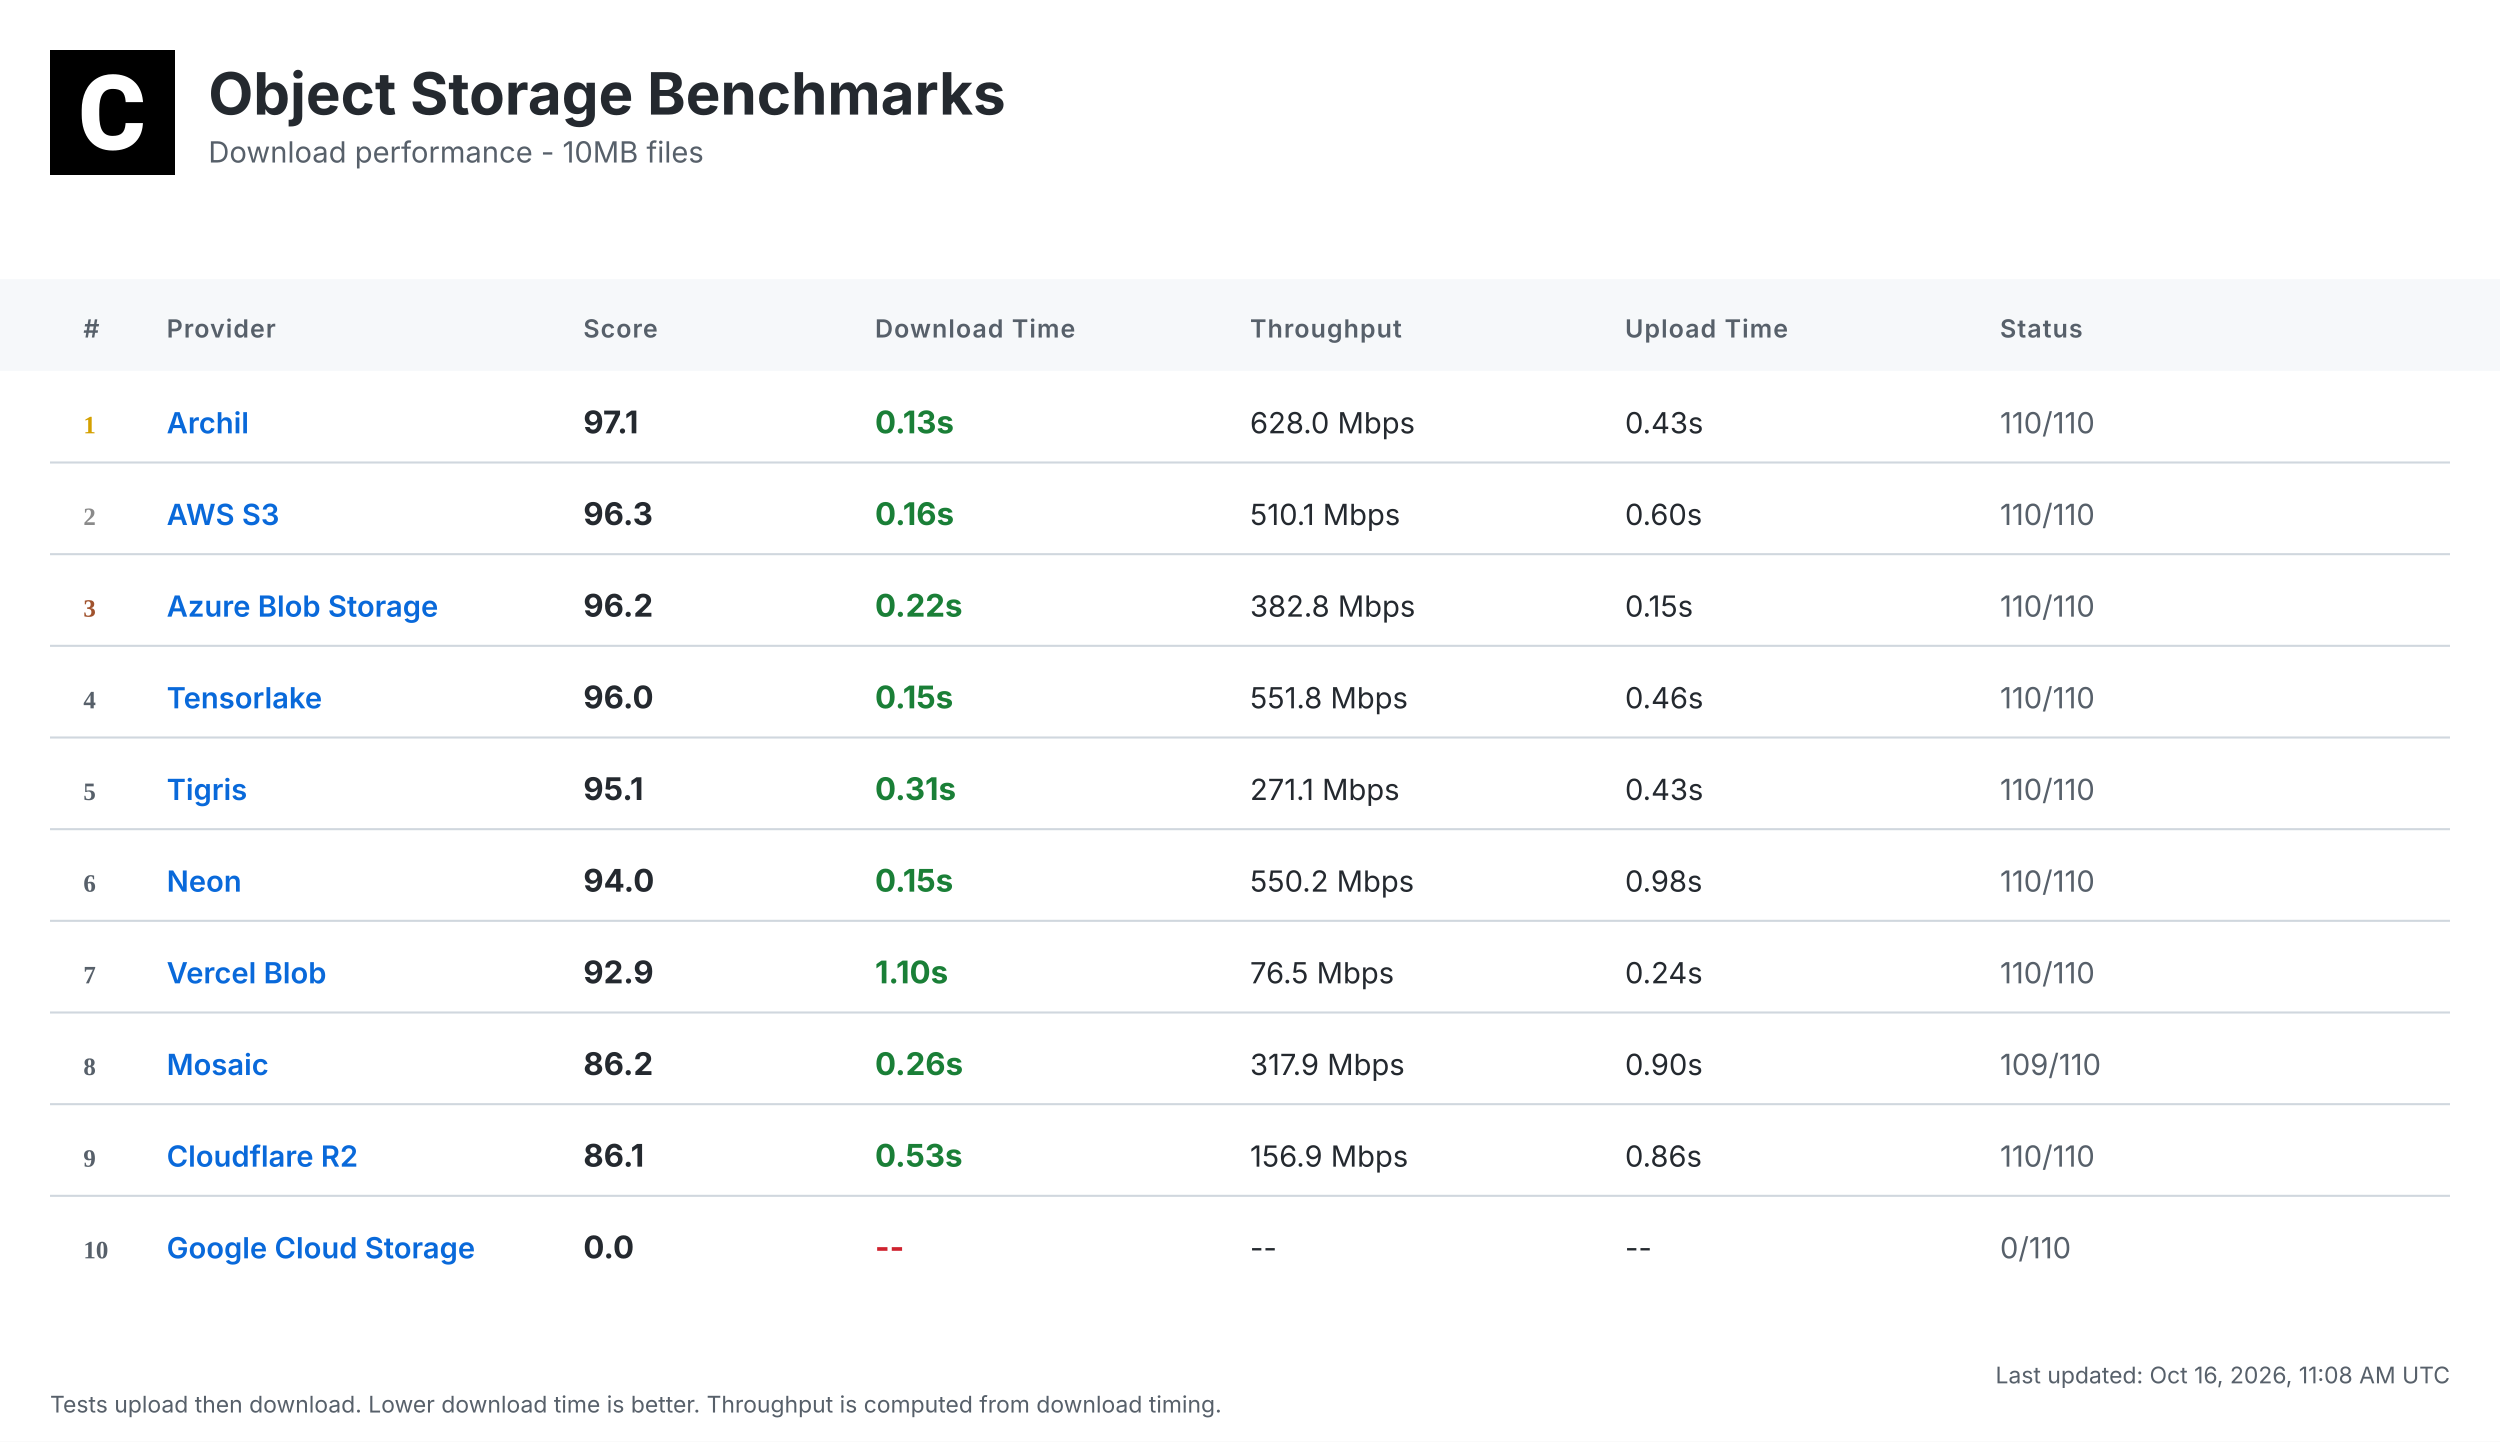
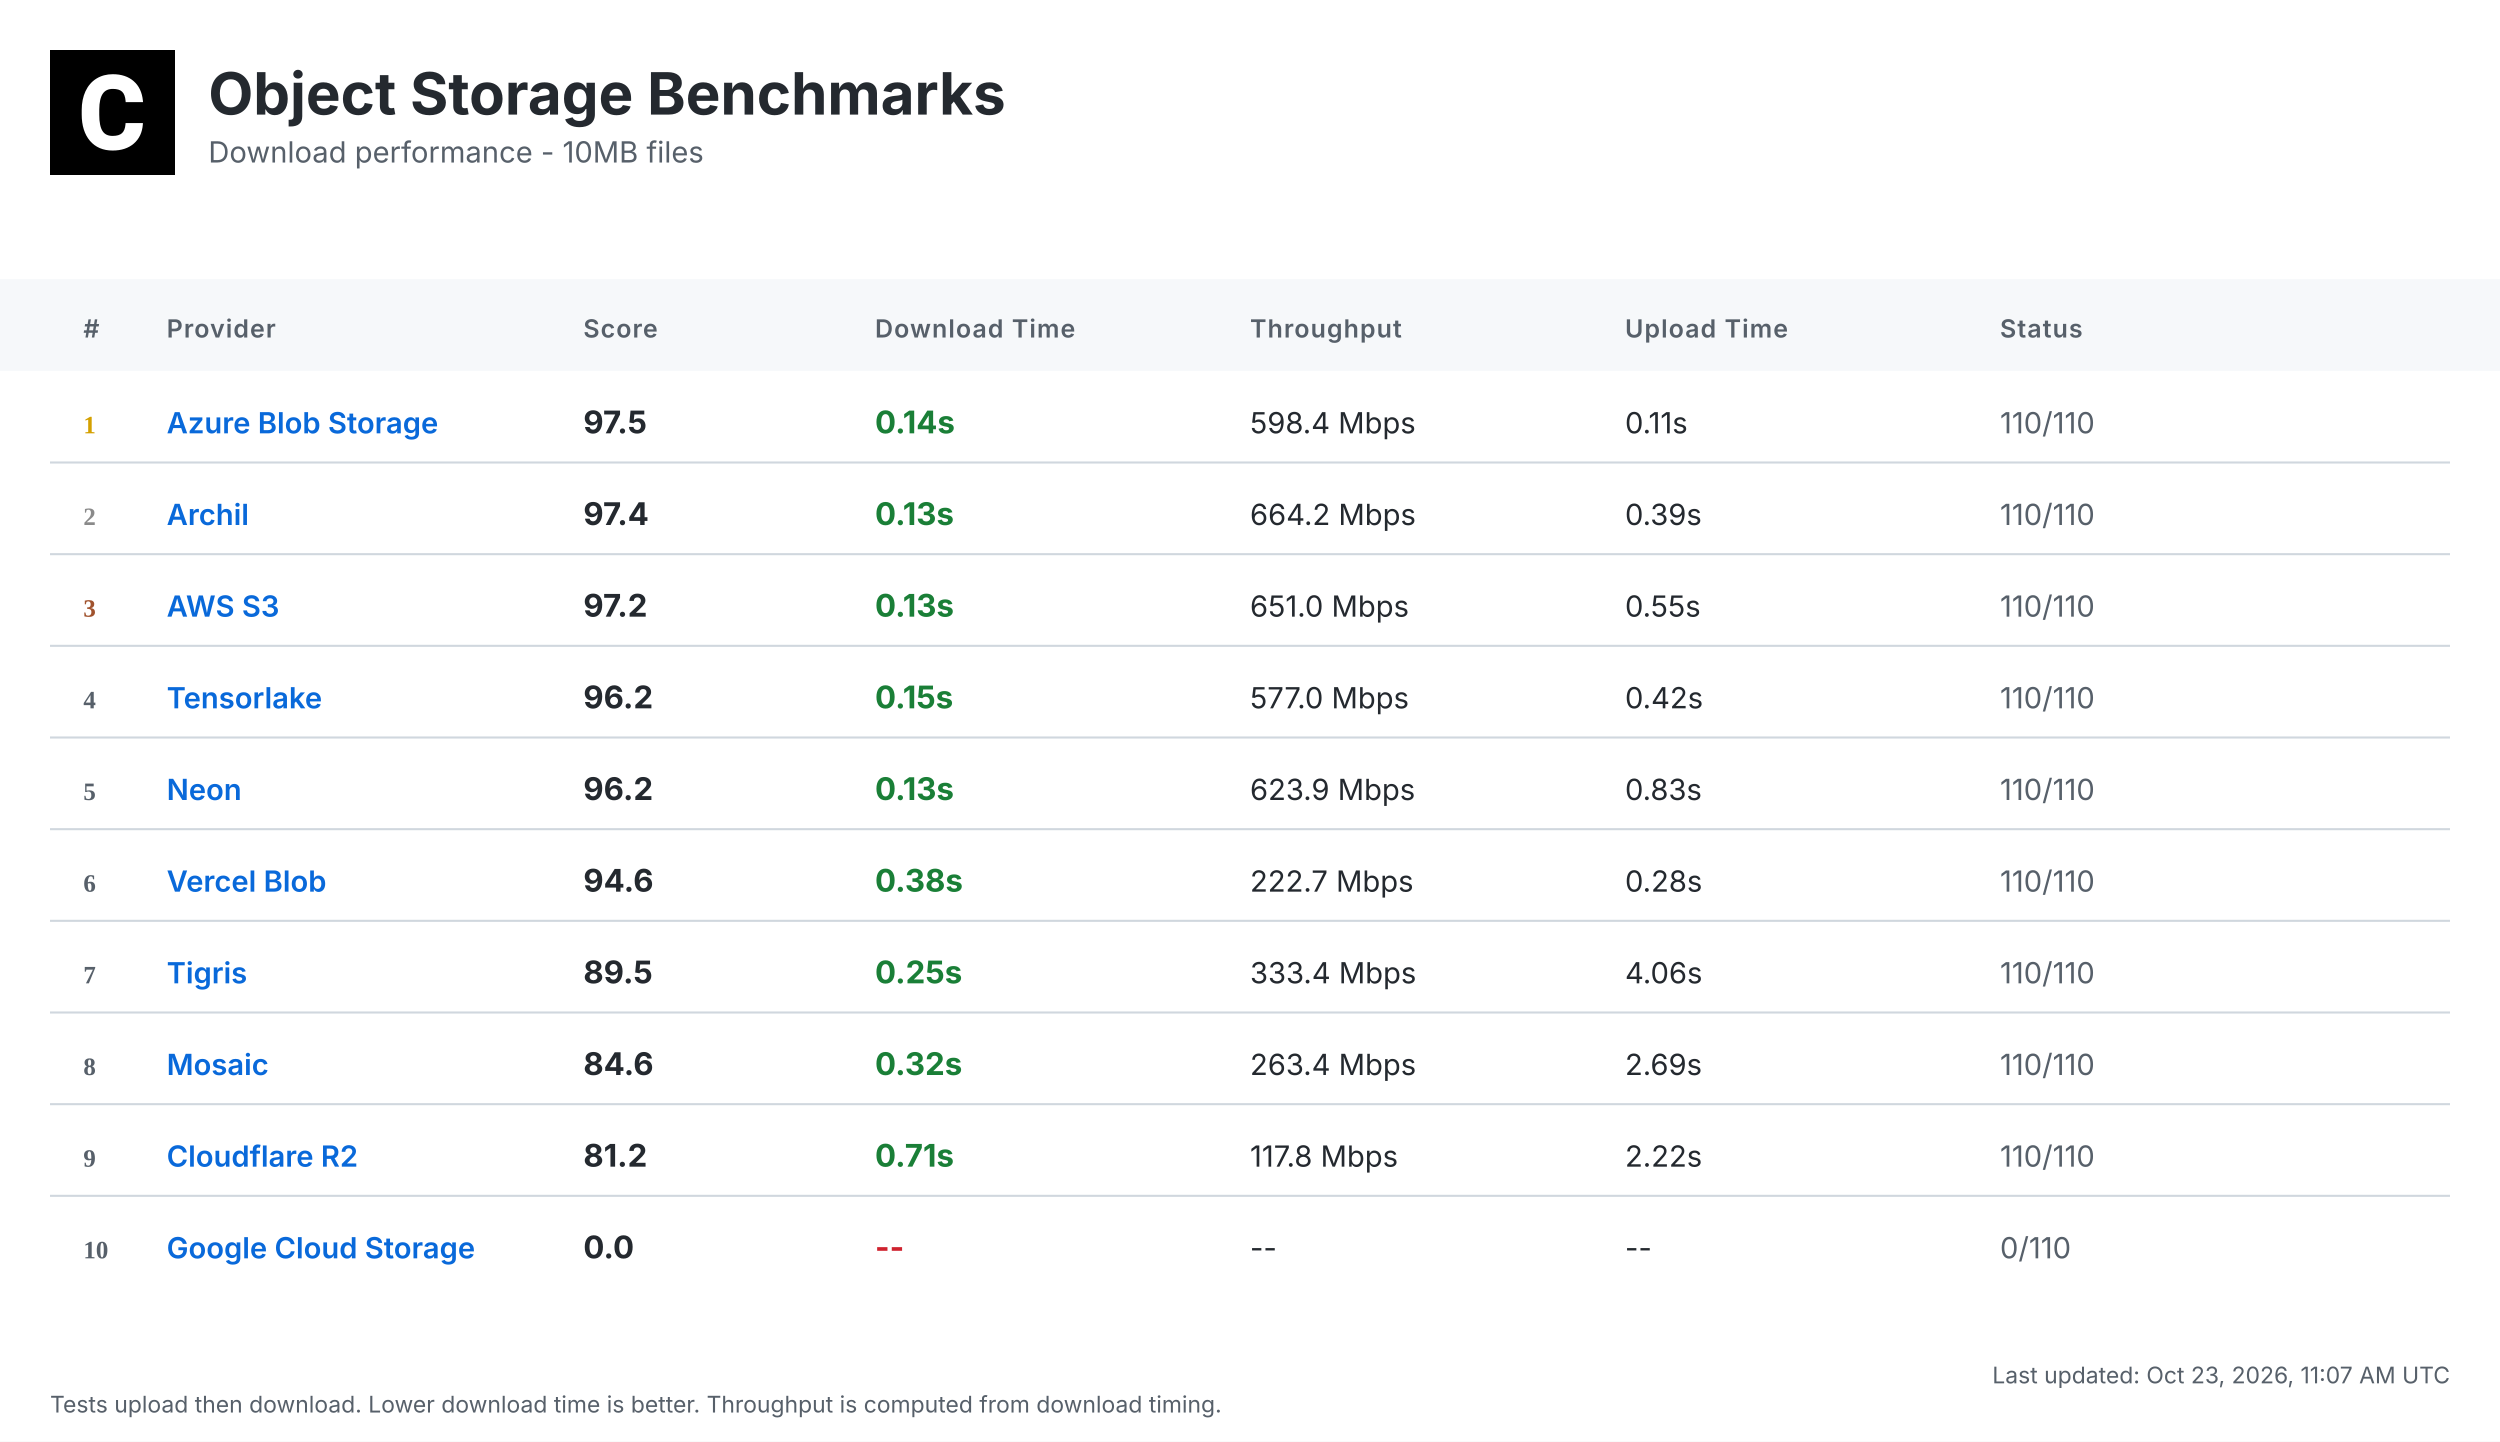
<svg xmlns="http://www.w3.org/2000/svg" width="1200" height="692" viewBox="0 0 1200 692">
  <defs>
    <linearGradient id="headerGrad" x1="0%" y1="0%" x2="100%" y2="100%">
      <stop offset="0%" style="stop-color:#f6f8fa;stop-opacity:1" />
      <stop offset="100%" style="stop-color:#ffffff;stop-opacity:1" />
    </linearGradient>
  </defs>
  <style>
    .bg { fill: #ffffff; }
    .header-bg { fill: url(#headerGrad); }
    .table-header-bg { fill: #f6f8fa; }
    .table-header { font: 600 12px 'Inter', 'SF Pro Display', -apple-system, BlinkMacSystemFont, 'Segoe UI', Roboto, Helvetica, Arial, sans-serif; fill: #57606a; text-transform: uppercase; letter-spacing: 0.5px; }
    .row { font: 14px 'Inter', 'SF Pro Display', -apple-system, BlinkMacSystemFont, 'Segoe UI', Roboto, Helvetica, Arial, sans-serif; fill: #24292f; }
    .rank { font-weight: 700; fill: #57606a; }
    .rank-1 { fill: #d4a000; }
    .rank-2 { fill: #8a8a8a; }
    .rank-3 { fill: #a0522d; }
    .provider { font-weight: 600; fill: #0969da; }
    .download { font-weight: 700; font-size: 15px; }
    .fast { fill: #1a7f37; }
    .medium { fill: #9a6700; }
    .slow { fill: #cf222e; }
    .status { fill: #57606a; }
    .divider { stroke: #d0d7de; stroke-width: 1; }
    .timestamp { font: 11px 'Inter', 'SF Pro Display', -apple-system, BlinkMacSystemFont, 'Segoe UI', Roboto, Helvetica, Arial, sans-serif; fill: #57606a; }
    .title { font: bold 28px 'Inter', 'SF Pro Display', -apple-system, BlinkMacSystemFont, 'Segoe UI', Roboto, Helvetica, Arial, sans-serif; fill: #24292f; }
    .subtitle { font: 14px 'Inter', 'SF Pro Display', -apple-system, BlinkMacSystemFont, 'Segoe UI', Roboto, Helvetica, Arial, sans-serif; fill: #57606a; }
  </style>
  <rect class="bg" width="1200" height="692" />
  <g transform="translate(24, 24)">
    <rect width="60" height="60" fill="#000000" />
    <g transform="scale(0.035) translate(0, 0)">
      <path fill="#ffffff" d="M1036.26,1002.28h237.87l-.93,19.09c-8.38,110.32-49.81,198.3-123.82,262.07-73.09,63.31-170.84,95.43-290.48,95.43-130.81,0-235.55-44.69-311.43-133.6-74.48-87.98-112.65-209.48-112.65-361.23v-60.51c0-96.83,17.7-183.41,51.68-257.43,34.91-74.95,85.19-133.61,149.89-173.63,64.7-40.04,140.12-60.52,225.3-60.52,117.77,0,214.13,32.12,286.29,95.9,72.62,63.3,114.98,153.61,126.15,267.67l1.86,19.08h-238.34l-.93-15.83c-4.65-59.11-20.95-101.94-47.95-127.08-27-25.6-69.83-38.17-127.08-38.17-61.91,0-107.06,20.95-137.33,65.17-31.65,45.15-47.94,117.77-48.87,215.53v74.48c0,102.41,15.36,177.83,45.62,223.91,28.86,44.22,74.01,65.63,137.79,65.63,58.19,0,101.48-12.57,128.95-38.17,26.99-25.14,43.29-66.1,47.48-121.5l.93-16.3Z" />
    </g>
  </g>
  <text class="title" x="100" y="55">Object Storage Benchmarks</text>
  <text class="subtitle" x="100" y="78">Download performance - 10MB files</text>
  <rect class="table-header-bg" y="134" width="1200" height="44" />
  <text class="table-header" x="40" y="162">#</text>
  <text class="table-header" x="80" y="162">Provider</text>
  <text class="table-header" x="280" y="162">Score</text>
  <text class="table-header" x="420" y="162">Download Time</text>
  <text class="table-header" x="600" y="162">Throughput</text>
  <text class="table-header" x="780" y="162">Upload Time</text>
  <text class="table-header" x="960" y="162">Status</text>
  <text class="rank rank-1" x="40" y="208">1</text>
-   <text class="row provider" x="80" y="208">Archil</text>
-   <text class="row download" x="280" y="208">97.1</text>
-   <text class="row download fast" x="420" y="208">0.13s</text>
-   <text class="row" x="600" y="208">628.0 Mbps</text>
-   <text class="row" x="780" y="208">0.43s</text>
+   <text class="row provider" x="80" y="208">Azure Blob Storage</text>
+   <text class="row download" x="280" y="208">97.5</text>
+   <text class="row download fast" x="420" y="208">0.14s</text>
+   <text class="row" x="600" y="208">598.4 Mbps</text>
+   <text class="row" x="780" y="208">0.11s</text>
  <text class="row status" x="960" y="208">110/110</text>
  <line class="divider" x1="24" y1="222" x2="1176" y2="222" />
  <text class="rank rank-2" x="40" y="252">2</text>
-   <text class="row provider" x="80" y="252">AWS S3</text>
-   <text class="row download" x="280" y="252">96.3</text>
-   <text class="row download fast" x="420" y="252">0.16s</text>
-   <text class="row" x="600" y="252">510.1 Mbps</text>
-   <text class="row" x="780" y="252">0.60s</text>
+   <text class="row provider" x="80" y="252">Archil</text>
+   <text class="row download" x="280" y="252">97.4</text>
+   <text class="row download fast" x="420" y="252">0.13s</text>
+   <text class="row" x="600" y="252">664.2 Mbps</text>
+   <text class="row" x="780" y="252">0.39s</text>
  <text class="row status" x="960" y="252">110/110</text>
  <line class="divider" x1="24" y1="266" x2="1176" y2="266" />
  <text class="rank rank-3" x="40" y="296">3</text>
-   <text class="row provider" x="80" y="296">Azure Blob Storage</text>
-   <text class="row download" x="280" y="296">96.2</text>
-   <text class="row download fast" x="420" y="296">0.22s</text>
-   <text class="row" x="600" y="296">382.8 Mbps</text>
-   <text class="row" x="780" y="296">0.15s</text>
+   <text class="row provider" x="80" y="296">AWS S3</text>
+   <text class="row download" x="280" y="296">97.2</text>
+   <text class="row download fast" x="420" y="296">0.13s</text>
+   <text class="row" x="600" y="296">651.0 Mbps</text>
+   <text class="row" x="780" y="296">0.55s</text>
  <text class="row status" x="960" y="296">110/110</text>
  <line class="divider" x1="24" y1="310" x2="1176" y2="310" />
  <text class="rank" x="40" y="340">4</text>
  <text class="row provider" x="80" y="340">Tensorlake</text>
-   <text class="row download" x="280" y="340">96.0</text>
+   <text class="row download" x="280" y="340">96.2</text>
  <text class="row download fast" x="420" y="340">0.15s</text>
-   <text class="row" x="600" y="340">551.8 Mbps</text>
-   <text class="row" x="780" y="340">0.46s</text>
+   <text class="row" x="600" y="340">577.0 Mbps</text>
+   <text class="row" x="780" y="340">0.42s</text>
  <text class="row status" x="960" y="340">110/110</text>
  <line class="divider" x1="24" y1="354" x2="1176" y2="354" />
  <text class="rank" x="40" y="384">5</text>
-   <text class="row provider" x="80" y="384">Tigris</text>
-   <text class="row download" x="280" y="384">95.1</text>
-   <text class="row download fast" x="420" y="384">0.31s</text>
-   <text class="row" x="600" y="384">271.1 Mbps</text>
-   <text class="row" x="780" y="384">0.43s</text>
+   <text class="row provider" x="80" y="384">Neon</text>
+   <text class="row download" x="280" y="384">96.2</text>
+   <text class="row download fast" x="420" y="384">0.13s</text>
+   <text class="row" x="600" y="384">623.9 Mbps</text>
+   <text class="row" x="780" y="384">0.83s</text>
  <text class="row status" x="960" y="384">110/110</text>
  <line class="divider" x1="24" y1="398" x2="1176" y2="398" />
  <text class="rank" x="40" y="428">6</text>
-   <text class="row provider" x="80" y="428">Neon</text>
-   <text class="row download" x="280" y="428">94.0</text>
-   <text class="row download fast" x="420" y="428">0.15s</text>
-   <text class="row" x="600" y="428">550.2 Mbps</text>
-   <text class="row" x="780" y="428">0.98s</text>
+   <text class="row provider" x="80" y="428">Vercel Blob</text>
+   <text class="row download" x="280" y="428">94.6</text>
+   <text class="row download fast" x="420" y="428">0.38s</text>
+   <text class="row" x="600" y="428">222.7 Mbps</text>
+   <text class="row" x="780" y="428">0.28s</text>
  <text class="row status" x="960" y="428">110/110</text>
  <line class="divider" x1="24" y1="442" x2="1176" y2="442" />
  <text class="rank" x="40" y="472">7</text>
-   <text class="row provider" x="80" y="472">Vercel Blob</text>
-   <text class="row download" x="280" y="472">92.9</text>
-   <text class="row download fast" x="420" y="472">1.10s</text>
-   <text class="row" x="600" y="472">76.5 Mbps</text>
-   <text class="row" x="780" y="472">0.24s</text>
+   <text class="row provider" x="80" y="472">Tigris</text>
+   <text class="row download" x="280" y="472">89.5</text>
+   <text class="row download fast" x="420" y="472">0.25s</text>
+   <text class="row" x="600" y="472">333.4 Mbps</text>
+   <text class="row" x="780" y="472">4.06s</text>
  <text class="row status" x="960" y="472">110/110</text>
  <line class="divider" x1="24" y1="486" x2="1176" y2="486" />
  <text class="rank" x="40" y="516">8</text>
  <text class="row provider" x="80" y="516">Mosaic</text>
-   <text class="row download" x="280" y="516">86.2</text>
-   <text class="row download fast" x="420" y="516">0.26s</text>
-   <text class="row" x="600" y="516">317.9 Mbps</text>
-   <text class="row" x="780" y="516">0.90s</text>
-   <text class="row status" x="960" y="516">109/110</text>
+   <text class="row download" x="280" y="516">84.6</text>
+   <text class="row download fast" x="420" y="516">0.32s</text>
+   <text class="row" x="600" y="516">263.4 Mbps</text>
+   <text class="row" x="780" y="516">2.69s</text>
+   <text class="row status" x="960" y="516">110/110</text>
  <line class="divider" x1="24" y1="530" x2="1176" y2="530" />
  <text class="rank" x="40" y="560">9</text>
  <text class="row provider" x="80" y="560">Cloudflare R2</text>
-   <text class="row download" x="280" y="560">86.1</text>
-   <text class="row download fast" x="420" y="560">0.53s</text>
-   <text class="row" x="600" y="560">156.9 Mbps</text>
-   <text class="row" x="780" y="560">0.86s</text>
+   <text class="row download" x="280" y="560">81.2</text>
+   <text class="row download fast" x="420" y="560">0.71s</text>
+   <text class="row" x="600" y="560">117.8 Mbps</text>
+   <text class="row" x="780" y="560">2.22s</text>
  <text class="row status" x="960" y="560">110/110</text>
  <line class="divider" x1="24" y1="574" x2="1176" y2="574" />
  <text class="rank" x="40" y="604">10</text>
  <text class="row provider" x="80" y="604">Google Cloud Storage</text>
  <text class="row download" x="280" y="604">0.0</text>
  <text class="row download slow" x="420" y="604">--</text>
  <text class="row" x="600" y="604">--</text>
  <text class="row" x="780" y="604">--</text>
  <text class="row status" x="960" y="604">0/110</text>
-   <text class="timestamp" x="1176" y="664" text-anchor="end">Last updated: Oct 16, 2026, 11:08 AM UTC</text>
+   <text class="timestamp" x="1176" y="664" text-anchor="end">Last updated: Oct 23, 2026, 11:07 AM UTC</text>
  <text class="timestamp" x="24" y="678">Tests upload then download. Lower download time is better. Throughput is computed from download timing.</text>
</svg>
